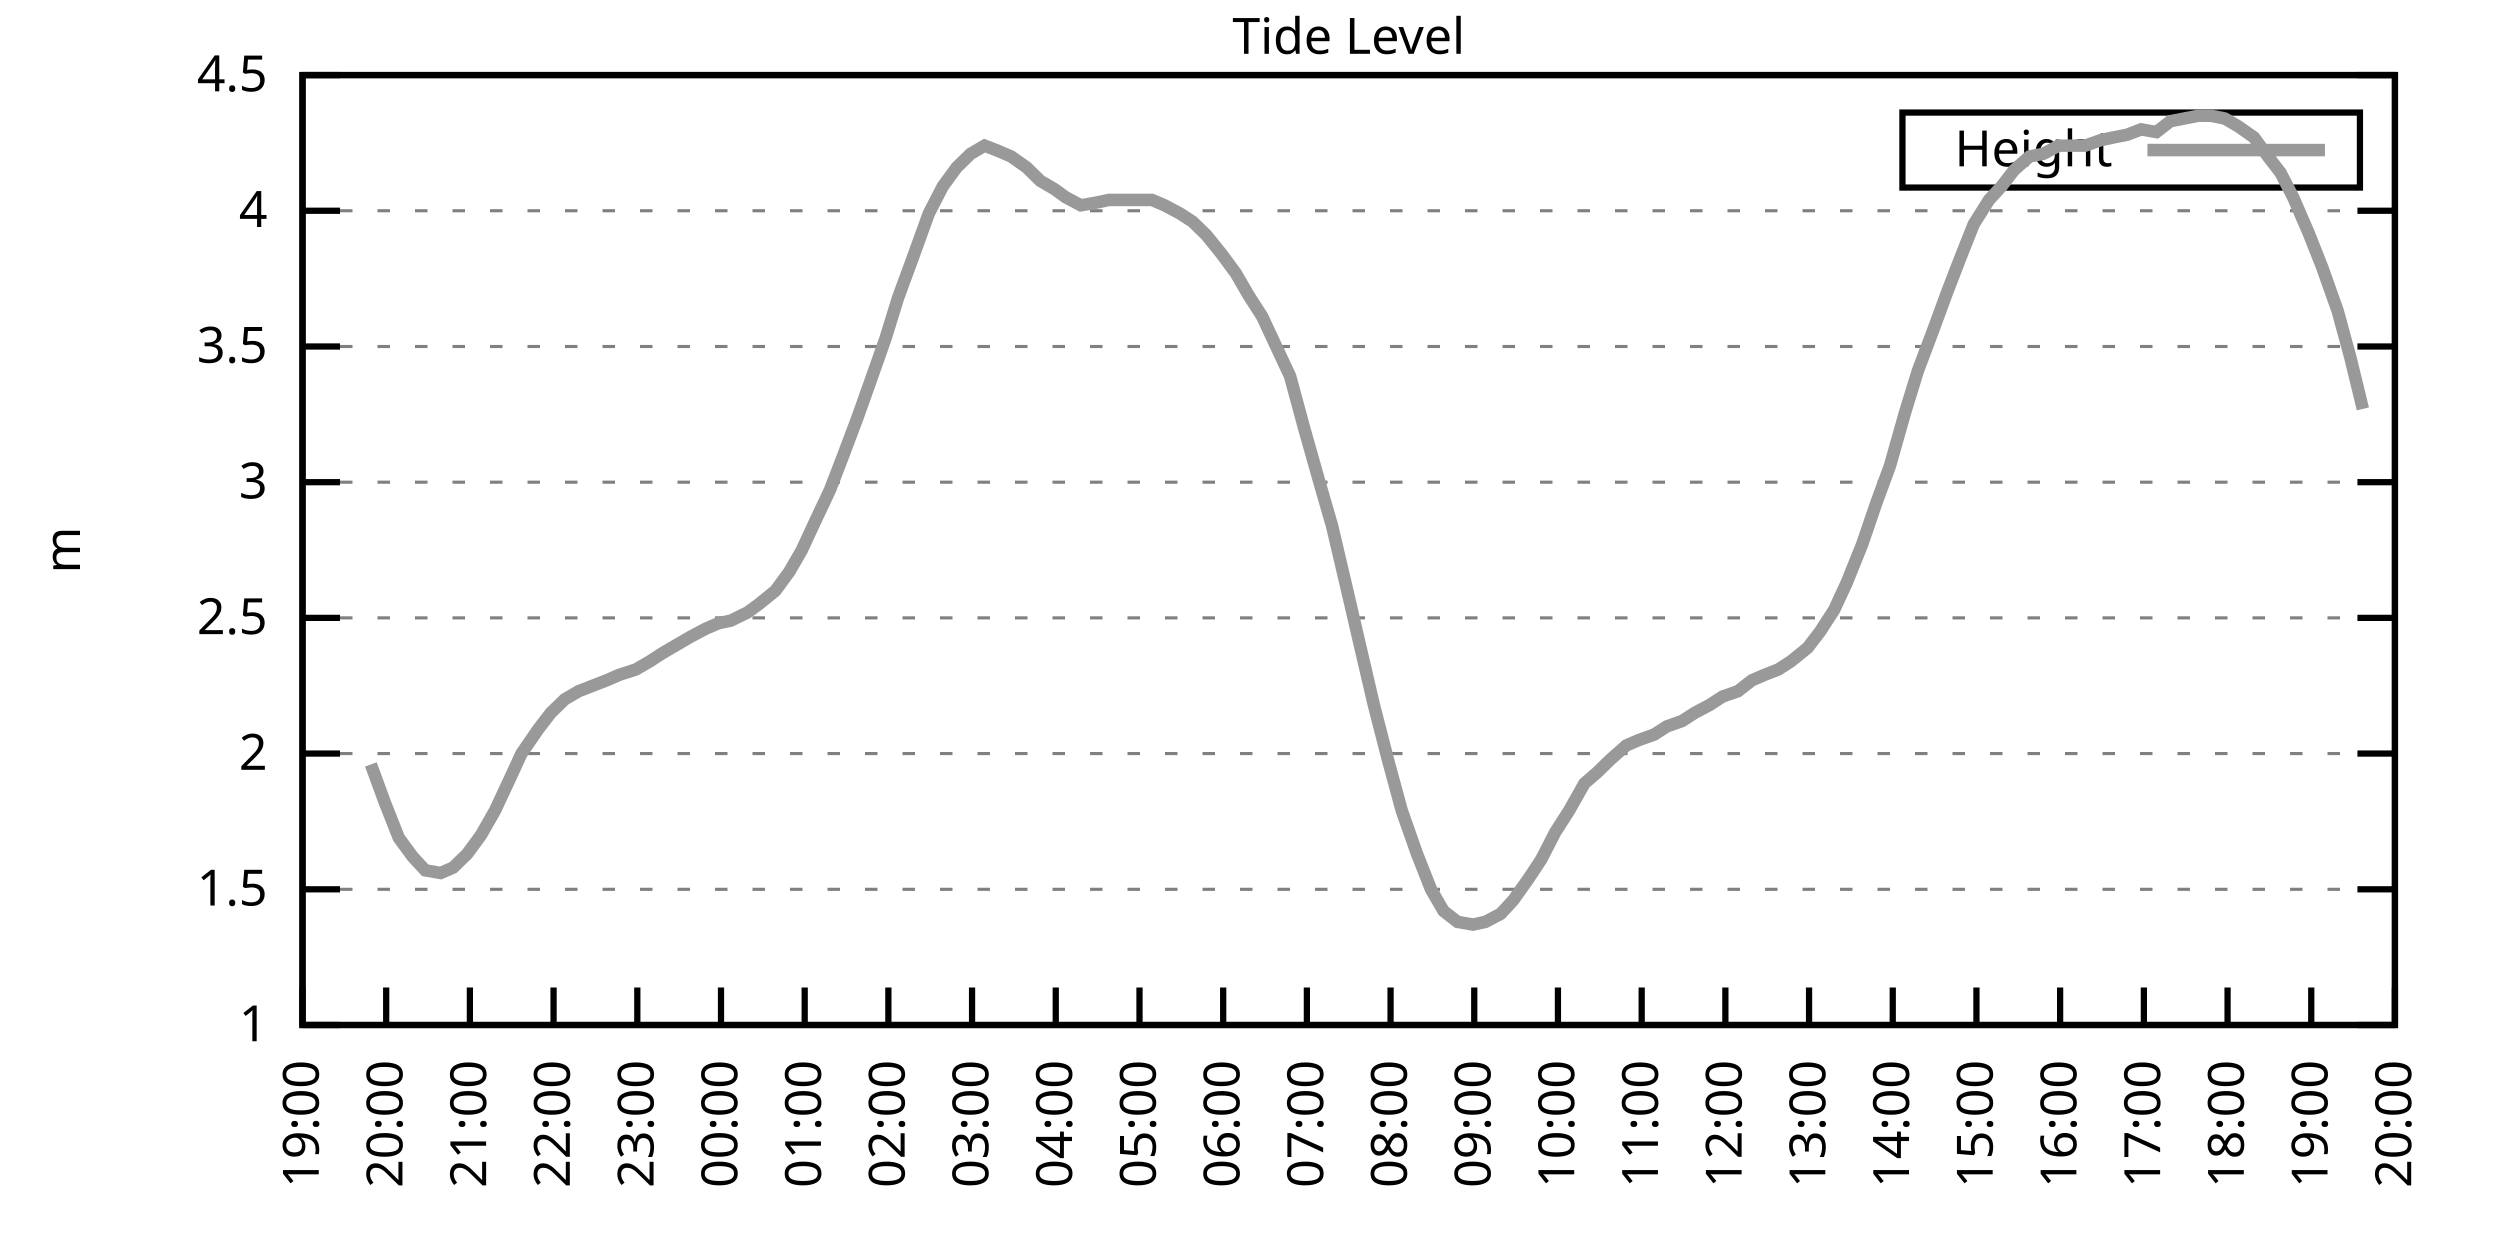
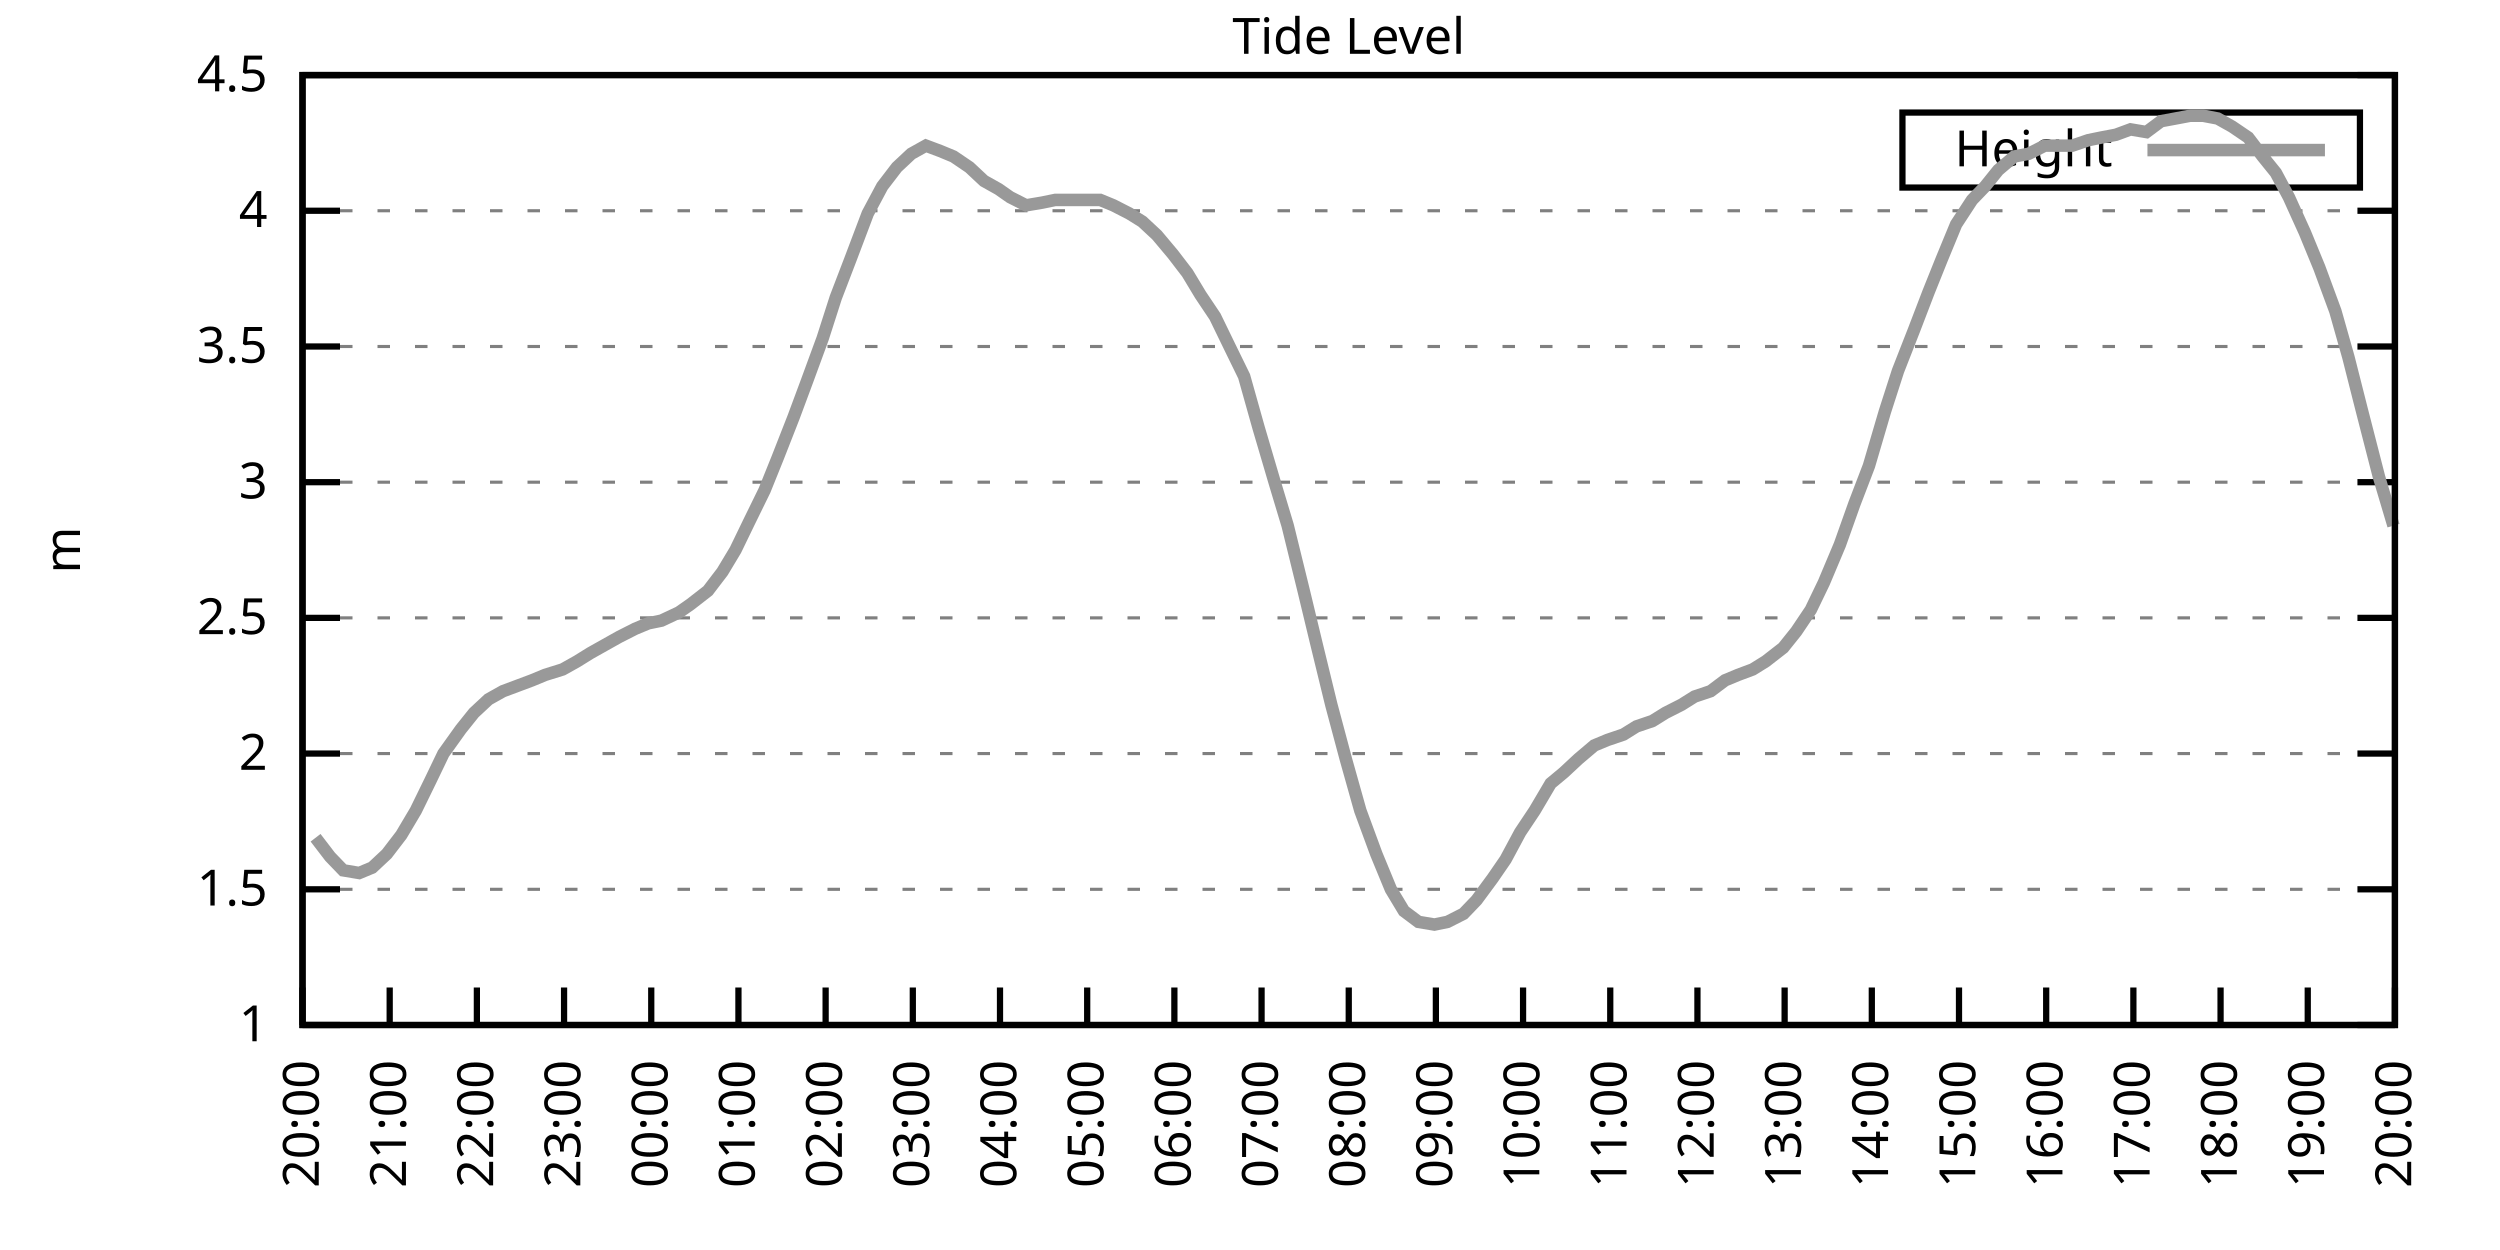
<svg xmlns="http://www.w3.org/2000/svg" xmlns:xlink="http://www.w3.org/1999/xlink" width="400" height="200" viewBox="0 0 400 200">
  <g id="gnuplot_canvas">
    <rect x="0" y="0" width="400" height="200" fill="none" />
    <defs>
      <circle id="gpDot" r="0.5" stroke-width="0.5" stroke="currentColor" />
      <path id="gpPt0" stroke-width="0.333" stroke="currentColor" d="M-1,0 h2 M0,-1 v2" />
      <path id="gpPt1" stroke-width="0.333" stroke="currentColor" d="M-1,-1 L1,1 M1,-1 L-1,1" />
      <path id="gpPt2" stroke-width="0.333" stroke="currentColor" d="M-1,0 L1,0 M0,-1 L0,1 M-1,-1 L1,1 M-1,1 L1,-1" />
      <rect id="gpPt3" stroke-width="0.333" stroke="currentColor" x="-1" y="-1" width="2" height="2" />
      <rect id="gpPt4" stroke-width="0.333" stroke="currentColor" fill="currentColor" x="-1" y="-1" width="2" height="2" />
      <circle id="gpPt5" stroke-width="0.333" stroke="currentColor" cx="0" cy="0" r="1" />
      <use xlink:href="#gpPt5" id="gpPt6" fill="currentColor" stroke="none" />
      <path id="gpPt7" stroke-width="0.333" stroke="currentColor" d="M0,-1.33 L-1.33,0.67 L1.33,0.67 z" />
      <use xlink:href="#gpPt7" id="gpPt8" fill="currentColor" stroke="none" />
      <use xlink:href="#gpPt7" id="gpPt9" stroke="currentColor" transform="rotate(180)" />
      <use xlink:href="#gpPt9" id="gpPt10" fill="currentColor" stroke="none" />
      <use xlink:href="#gpPt3" id="gpPt11" stroke="currentColor" transform="rotate(45)" />
      <use xlink:href="#gpPt11" id="gpPt12" fill="currentColor" stroke="none" />
      <path id="gpPt13" stroke-width="0.333" stroke="currentColor" d="M0,1.330 L1.265,0.411 L0.782,-1.067 L-0.782,-1.076 L-1.265,0.411 z" />
      <use xlink:href="#gpPt13" id="gpPt14" fill="currentColor" stroke="none" />
      <filter id="textbox" filterUnits="objectBoundingBox" x="0" y="0" height="1" width="1">
        <feFlood flood-color="white" flood-opacity="1" result="bgnd" />
        <feComposite in="SourceGraphic" in2="bgnd" operator="atop" />
      </filter>
      <filter id="greybox" filterUnits="objectBoundingBox" x="0" y="0" height="1" width="1">
        <feFlood flood-color="lightgrey" flood-opacity="1" result="grey" />
        <feComposite in="SourceGraphic" in2="grey" operator="atop" />
      </filter>
    </defs>
    <g fill="none" color="white" stroke="currentColor" stroke-width="1.00" stroke-linecap="butt" stroke-linejoin="miter">
</g>
    <g fill="none" color="black" stroke="currentColor" stroke-width="1.00" stroke-linecap="butt" stroke-linejoin="miter">
      <g stroke="none" shape-rendering="crispEdges">
        <polygon fill="rgb(255, 255, 255)" points="48.40,164.00 383.18,164.00 383.18,12.02 48.40,12.02 " />
      </g>
    </g>
    <g fill="none" color="black" stroke="currentColor" stroke-width="1.00" stroke-linecap="butt" stroke-linejoin="miter">
</g>
    <g fill="none" color="black" stroke="black" stroke-width="0.50" stroke-linecap="butt" stroke-linejoin="miter">
</g>
    <g fill="none" color="gray" stroke="currentColor" stroke-width="0.50" stroke-linecap="butt" stroke-linejoin="miter">
      <path stroke="gray" stroke-dasharray="2,4" class="gridline" d="M48.40,164.00 L383.19,164.00  " />
    </g>
    <g fill="none" color="gray" stroke="gray" stroke-width="1.00" stroke-linecap="butt" stroke-linejoin="miter">
</g>
    <g fill="none" color="black" stroke="currentColor" stroke-width="1.00" stroke-linecap="butt" stroke-linejoin="miter">
      <path stroke="black" d="M48.40,164.00 L54.40,164.00 M383.19,164.00 L377.19,164.00  " />
      <g transform="translate(42.80,166.60)" stroke="none" fill="black" font-family="Sans" font-size="8.00" text-anchor="end">
        <text>
          <tspan font-family="Sans"> 1</tspan>
        </text>
      </g>
    </g>
    <g fill="none" color="black" stroke="currentColor" stroke-width="1.00" stroke-linecap="butt" stroke-linejoin="miter">
</g>
    <g fill="none" color="black" stroke="black" stroke-width="0.50" stroke-linecap="butt" stroke-linejoin="miter">
</g>
    <g fill="none" color="gray" stroke="currentColor" stroke-width="0.50" stroke-linecap="butt" stroke-linejoin="miter">
      <path stroke="gray" stroke-dasharray="2,4" class="gridline" d="M48.40,142.29 L383.19,142.29  " />
    </g>
    <g fill="none" color="gray" stroke="gray" stroke-width="1.00" stroke-linecap="butt" stroke-linejoin="miter">
</g>
    <g fill="none" color="black" stroke="currentColor" stroke-width="1.00" stroke-linecap="butt" stroke-linejoin="miter">
      <path stroke="black" d="M48.40,142.29 L54.40,142.29 M383.19,142.29 L377.19,142.29  " />
      <g transform="translate(42.80,144.89)" stroke="none" fill="black" font-family="Sans" font-size="8.00" text-anchor="end">
        <text>
          <tspan font-family="Sans"> 1.5</tspan>
        </text>
      </g>
    </g>
    <g fill="none" color="black" stroke="currentColor" stroke-width="1.00" stroke-linecap="butt" stroke-linejoin="miter">
</g>
    <g fill="none" color="black" stroke="black" stroke-width="0.50" stroke-linecap="butt" stroke-linejoin="miter">
</g>
    <g fill="none" color="gray" stroke="currentColor" stroke-width="0.50" stroke-linecap="butt" stroke-linejoin="miter">
      <path stroke="gray" stroke-dasharray="2,4" class="gridline" d="M48.40,120.57 L383.19,120.57  " />
    </g>
    <g fill="none" color="gray" stroke="gray" stroke-width="1.00" stroke-linecap="butt" stroke-linejoin="miter">
</g>
    <g fill="none" color="black" stroke="currentColor" stroke-width="1.00" stroke-linecap="butt" stroke-linejoin="miter">
      <path stroke="black" d="M48.40,120.57 L54.40,120.57 M383.19,120.57 L377.19,120.57  " />
      <g transform="translate(42.80,123.17)" stroke="none" fill="black" font-family="Sans" font-size="8.00" text-anchor="end">
        <text>
          <tspan font-family="Sans"> 2</tspan>
        </text>
      </g>
    </g>
    <g fill="none" color="black" stroke="currentColor" stroke-width="1.00" stroke-linecap="butt" stroke-linejoin="miter">
</g>
    <g fill="none" color="black" stroke="black" stroke-width="0.50" stroke-linecap="butt" stroke-linejoin="miter">
</g>
    <g fill="none" color="gray" stroke="currentColor" stroke-width="0.50" stroke-linecap="butt" stroke-linejoin="miter">
      <path stroke="gray" stroke-dasharray="2,4" class="gridline" d="M48.40,98.86 L383.19,98.86  " />
    </g>
    <g fill="none" color="gray" stroke="gray" stroke-width="1.00" stroke-linecap="butt" stroke-linejoin="miter">
</g>
    <g fill="none" color="black" stroke="currentColor" stroke-width="1.00" stroke-linecap="butt" stroke-linejoin="miter">
      <path stroke="black" d="M48.40,98.86 L54.40,98.86 M383.19,98.86 L377.19,98.86  " />
      <g transform="translate(42.80,101.46)" stroke="none" fill="black" font-family="Sans" font-size="8.00" text-anchor="end">
        <text>
          <tspan font-family="Sans"> 2.5</tspan>
        </text>
      </g>
    </g>
    <g fill="none" color="black" stroke="currentColor" stroke-width="1.00" stroke-linecap="butt" stroke-linejoin="miter">
</g>
    <g fill="none" color="black" stroke="black" stroke-width="0.50" stroke-linecap="butt" stroke-linejoin="miter">
</g>
    <g fill="none" color="gray" stroke="currentColor" stroke-width="0.50" stroke-linecap="butt" stroke-linejoin="miter">
      <path stroke="gray" stroke-dasharray="2,4" class="gridline" d="M48.40,77.15 L383.19,77.15  " />
    </g>
    <g fill="none" color="gray" stroke="gray" stroke-width="1.00" stroke-linecap="butt" stroke-linejoin="miter">
</g>
    <g fill="none" color="black" stroke="currentColor" stroke-width="1.00" stroke-linecap="butt" stroke-linejoin="miter">
      <path stroke="black" d="M48.40,77.15 L54.40,77.15 M383.19,77.15 L377.19,77.15  " />
      <g transform="translate(42.80,79.75)" stroke="none" fill="black" font-family="Sans" font-size="8.00" text-anchor="end">
        <text>
          <tspan font-family="Sans"> 3</tspan>
        </text>
      </g>
    </g>
    <g fill="none" color="black" stroke="currentColor" stroke-width="1.00" stroke-linecap="butt" stroke-linejoin="miter">
</g>
    <g fill="none" color="black" stroke="black" stroke-width="0.50" stroke-linecap="butt" stroke-linejoin="miter">
</g>
    <g fill="none" color="gray" stroke="currentColor" stroke-width="0.50" stroke-linecap="butt" stroke-linejoin="miter">
      <path stroke="gray" stroke-dasharray="2,4" class="gridline" d="M48.40,55.44 L383.19,55.44  " />
    </g>
    <g fill="none" color="gray" stroke="gray" stroke-width="1.00" stroke-linecap="butt" stroke-linejoin="miter">
</g>
    <g fill="none" color="black" stroke="currentColor" stroke-width="1.00" stroke-linecap="butt" stroke-linejoin="miter">
      <path stroke="black" d="M48.40,55.44 L54.40,55.44 M383.19,55.44 L377.19,55.44  " />
      <g transform="translate(42.80,58.04)" stroke="none" fill="black" font-family="Sans" font-size="8.00" text-anchor="end">
        <text>
          <tspan font-family="Sans"> 3.5</tspan>
        </text>
      </g>
    </g>
    <g fill="none" color="black" stroke="currentColor" stroke-width="1.00" stroke-linecap="butt" stroke-linejoin="miter">
</g>
    <g fill="none" color="black" stroke="black" stroke-width="0.50" stroke-linecap="butt" stroke-linejoin="miter">
</g>
    <g fill="none" color="gray" stroke="currentColor" stroke-width="0.50" stroke-linecap="butt" stroke-linejoin="miter">
      <path stroke="gray" stroke-dasharray="2,4" class="gridline" d="M48.40,33.72 L383.19,33.72  " />
    </g>
    <g fill="none" color="gray" stroke="gray" stroke-width="1.00" stroke-linecap="butt" stroke-linejoin="miter">
</g>
    <g fill="none" color="black" stroke="currentColor" stroke-width="1.00" stroke-linecap="butt" stroke-linejoin="miter">
      <path stroke="black" d="M48.40,33.72 L54.40,33.72 M383.19,33.72 L377.19,33.72  " />
      <g transform="translate(42.80,36.32)" stroke="none" fill="black" font-family="Sans" font-size="8.00" text-anchor="end">
        <text>
          <tspan font-family="Sans"> 4</tspan>
        </text>
      </g>
    </g>
    <g fill="none" color="black" stroke="currentColor" stroke-width="1.00" stroke-linecap="butt" stroke-linejoin="miter">
</g>
    <g fill="none" color="black" stroke="black" stroke-width="0.50" stroke-linecap="butt" stroke-linejoin="miter">
</g>
    <g fill="none" color="gray" stroke="currentColor" stroke-width="0.50" stroke-linecap="butt" stroke-linejoin="miter">
      <path stroke="gray" stroke-dasharray="2,4" class="gridline" d="M48.40,12.01 L383.19,12.01  " />
    </g>
    <g fill="none" color="gray" stroke="gray" stroke-width="1.00" stroke-linecap="butt" stroke-linejoin="miter">
</g>
    <g fill="none" color="black" stroke="currentColor" stroke-width="1.00" stroke-linecap="butt" stroke-linejoin="miter">
      <path stroke="black" d="M48.40,12.01 L54.40,12.01 M383.19,12.01 L377.19,12.01  " />
      <g transform="translate(42.80,14.61)" stroke="none" fill="black" font-family="Sans" font-size="8.00" text-anchor="end">
        <text>
          <tspan font-family="Sans"> 4.5</tspan>
        </text>
      </g>
    </g>
    <g fill="none" color="black" stroke="currentColor" stroke-width="1.00" stroke-linecap="butt" stroke-linejoin="miter">
      <path stroke="black" d="M48.40,164.00 L48.40,158.00  " />
      <g transform="translate(51.00,169.60) rotate(270.00)" stroke="none" fill="black" font-family="Sans" font-size="8.00" text-anchor="end">
        <text>
-           <tspan font-family="Sans">19:00</tspan>
-         </text>
-       </g>
-     </g>
-     <g fill="none" color="black" stroke="currentColor" stroke-width="1.00" stroke-linecap="butt" stroke-linejoin="miter">
-       <path stroke="black" d="M61.79,164.00 L61.79,158.00  " />
-       <g transform="translate(64.39,169.60) rotate(270.00)" stroke="none" fill="black" font-family="Sans" font-size="8.00" text-anchor="end">
-         <text>
          <tspan font-family="Sans">20:00</tspan>
        </text>
      </g>
    </g>
    <g fill="none" color="black" stroke="currentColor" stroke-width="1.00" stroke-linecap="butt" stroke-linejoin="miter">
-       <path stroke="black" d="M75.18,164.00 L75.18,158.00  " />
-       <g transform="translate(77.78,169.60) rotate(270.00)" stroke="none" fill="black" font-family="Sans" font-size="8.00" text-anchor="end">
+       <path stroke="black" d="M62.35,164.00 L62.35,158.00  " />
+       <g transform="translate(64.95,169.60) rotate(270.00)" stroke="none" fill="black" font-family="Sans" font-size="8.00" text-anchor="end">
        <text>
          <tspan font-family="Sans">21:00</tspan>
        </text>
      </g>
    </g>
    <g fill="none" color="black" stroke="currentColor" stroke-width="1.00" stroke-linecap="butt" stroke-linejoin="miter">
-       <path stroke="black" d="M88.57,164.00 L88.57,158.00  " />
-       <g transform="translate(91.17,169.60) rotate(270.00)" stroke="none" fill="black" font-family="Sans" font-size="8.00" text-anchor="end">
+       <path stroke="black" d="M76.30,164.00 L76.30,158.00  " />
+       <g transform="translate(78.90,169.60) rotate(270.00)" stroke="none" fill="black" font-family="Sans" font-size="8.00" text-anchor="end">
        <text>
          <tspan font-family="Sans">22:00</tspan>
        </text>
      </g>
    </g>
    <g fill="none" color="black" stroke="currentColor" stroke-width="1.00" stroke-linecap="butt" stroke-linejoin="miter">
-       <path stroke="black" d="M101.97,164.00 L101.97,158.00  " />
-       <g transform="translate(104.57,169.60) rotate(270.00)" stroke="none" fill="black" font-family="Sans" font-size="8.00" text-anchor="end">
+       <path stroke="black" d="M90.25,164.00 L90.25,158.00  " />
+       <g transform="translate(92.85,169.60) rotate(270.00)" stroke="none" fill="black" font-family="Sans" font-size="8.00" text-anchor="end">
        <text>
          <tspan font-family="Sans">23:00</tspan>
        </text>
      </g>
    </g>
    <g fill="none" color="black" stroke="currentColor" stroke-width="1.00" stroke-linecap="butt" stroke-linejoin="miter">
-       <path stroke="black" d="M115.36,164.00 L115.36,158.00  " />
-       <g transform="translate(117.96,169.60) rotate(270.00)" stroke="none" fill="black" font-family="Sans" font-size="8.00" text-anchor="end">
+       <path stroke="black" d="M104.20,164.00 L104.20,158.00  " />
+       <g transform="translate(106.80,169.60) rotate(270.00)" stroke="none" fill="black" font-family="Sans" font-size="8.00" text-anchor="end">
        <text>
          <tspan font-family="Sans">00:00</tspan>
        </text>
      </g>
    </g>
    <g fill="none" color="black" stroke="currentColor" stroke-width="1.00" stroke-linecap="butt" stroke-linejoin="miter">
-       <path stroke="black" d="M128.75,164.00 L128.75,158.00  " />
-       <g transform="translate(131.35,169.60) rotate(270.00)" stroke="none" fill="black" font-family="Sans" font-size="8.00" text-anchor="end">
+       <path stroke="black" d="M118.15,164.00 L118.15,158.00  " />
+       <g transform="translate(120.75,169.60) rotate(270.00)" stroke="none" fill="black" font-family="Sans" font-size="8.00" text-anchor="end">
        <text>
          <tspan font-family="Sans">01:00</tspan>
        </text>
      </g>
    </g>
    <g fill="none" color="black" stroke="currentColor" stroke-width="1.00" stroke-linecap="butt" stroke-linejoin="miter">
-       <path stroke="black" d="M142.14,164.00 L142.14,158.00  " />
-       <g transform="translate(144.74,169.60) rotate(270.00)" stroke="none" fill="black" font-family="Sans" font-size="8.00" text-anchor="end">
+       <path stroke="black" d="M132.10,164.00 L132.10,158.00  " />
+       <g transform="translate(134.70,169.60) rotate(270.00)" stroke="none" fill="black" font-family="Sans" font-size="8.00" text-anchor="end">
        <text>
          <tspan font-family="Sans">02:00</tspan>
        </text>
      </g>
    </g>
    <g fill="none" color="black" stroke="currentColor" stroke-width="1.00" stroke-linecap="butt" stroke-linejoin="miter">
-       <path stroke="black" d="M155.53,164.00 L155.53,158.00  " />
-       <g transform="translate(158.13,169.60) rotate(270.00)" stroke="none" fill="black" font-family="Sans" font-size="8.00" text-anchor="end">
+       <path stroke="black" d="M146.05,164.00 L146.05,158.00  " />
+       <g transform="translate(148.65,169.60) rotate(270.00)" stroke="none" fill="black" font-family="Sans" font-size="8.00" text-anchor="end">
        <text>
          <tspan font-family="Sans">03:00</tspan>
        </text>
      </g>
    </g>
    <g fill="none" color="black" stroke="currentColor" stroke-width="1.00" stroke-linecap="butt" stroke-linejoin="miter">
-       <path stroke="black" d="M168.92,164.00 L168.92,158.00  " />
-       <g transform="translate(171.52,169.60) rotate(270.00)" stroke="none" fill="black" font-family="Sans" font-size="8.00" text-anchor="end">
+       <path stroke="black" d="M160.00,164.00 L160.00,158.00  " />
+       <g transform="translate(162.60,169.60) rotate(270.00)" stroke="none" fill="black" font-family="Sans" font-size="8.00" text-anchor="end">
        <text>
          <tspan font-family="Sans">04:00</tspan>
        </text>
      </g>
    </g>
    <g fill="none" color="black" stroke="currentColor" stroke-width="1.00" stroke-linecap="butt" stroke-linejoin="miter">
-       <path stroke="black" d="M182.32,164.00 L182.32,158.00  " />
-       <g transform="translate(184.92,169.60) rotate(270.00)" stroke="none" fill="black" font-family="Sans" font-size="8.00" text-anchor="end">
+       <path stroke="black" d="M173.95,164.00 L173.95,158.00  " />
+       <g transform="translate(176.55,169.60) rotate(270.00)" stroke="none" fill="black" font-family="Sans" font-size="8.00" text-anchor="end">
        <text>
          <tspan font-family="Sans">05:00</tspan>
        </text>
      </g>
    </g>
    <g fill="none" color="black" stroke="currentColor" stroke-width="1.00" stroke-linecap="butt" stroke-linejoin="miter">
-       <path stroke="black" d="M195.71,164.00 L195.71,158.00  " />
-       <g transform="translate(198.31,169.60) rotate(270.00)" stroke="none" fill="black" font-family="Sans" font-size="8.00" text-anchor="end">
+       <path stroke="black" d="M187.90,164.00 L187.90,158.00  " />
+       <g transform="translate(190.50,169.60) rotate(270.00)" stroke="none" fill="black" font-family="Sans" font-size="8.00" text-anchor="end">
        <text>
          <tspan font-family="Sans">06:00</tspan>
        </text>
      </g>
    </g>
    <g fill="none" color="black" stroke="currentColor" stroke-width="1.00" stroke-linecap="butt" stroke-linejoin="miter">
-       <path stroke="black" d="M209.10,164.00 L209.10,158.00  " />
-       <g transform="translate(211.70,169.60) rotate(270.00)" stroke="none" fill="black" font-family="Sans" font-size="8.00" text-anchor="end">
+       <path stroke="black" d="M201.85,164.00 L201.85,158.00  " />
+       <g transform="translate(204.45,169.60) rotate(270.00)" stroke="none" fill="black" font-family="Sans" font-size="8.00" text-anchor="end">
        <text>
          <tspan font-family="Sans">07:00</tspan>
        </text>
      </g>
    </g>
    <g fill="none" color="black" stroke="currentColor" stroke-width="1.00" stroke-linecap="butt" stroke-linejoin="miter">
-       <path stroke="black" d="M222.49,164.00 L222.49,158.00  " />
-       <g transform="translate(225.09,169.60) rotate(270.00)" stroke="none" fill="black" font-family="Sans" font-size="8.00" text-anchor="end">
+       <path stroke="black" d="M215.80,164.00 L215.80,158.00  " />
+       <g transform="translate(218.40,169.60) rotate(270.00)" stroke="none" fill="black" font-family="Sans" font-size="8.00" text-anchor="end">
        <text>
          <tspan font-family="Sans">08:00</tspan>
        </text>
      </g>
    </g>
    <g fill="none" color="black" stroke="currentColor" stroke-width="1.00" stroke-linecap="butt" stroke-linejoin="miter">
-       <path stroke="black" d="M235.88,164.00 L235.88,158.00  " />
-       <g transform="translate(238.48,169.60) rotate(270.00)" stroke="none" fill="black" font-family="Sans" font-size="8.00" text-anchor="end">
+       <path stroke="black" d="M229.74,164.00 L229.74,158.00  " />
+       <g transform="translate(232.34,169.60) rotate(270.00)" stroke="none" fill="black" font-family="Sans" font-size="8.00" text-anchor="end">
        <text>
          <tspan font-family="Sans">09:00</tspan>
        </text>
      </g>
    </g>
    <g fill="none" color="black" stroke="currentColor" stroke-width="1.00" stroke-linecap="butt" stroke-linejoin="miter">
-       <path stroke="black" d="M249.27,164.00 L249.27,158.00  " />
-       <g transform="translate(251.87,169.60) rotate(270.00)" stroke="none" fill="black" font-family="Sans" font-size="8.00" text-anchor="end">
+       <path stroke="black" d="M243.69,164.00 L243.69,158.00  " />
+       <g transform="translate(246.29,169.60) rotate(270.00)" stroke="none" fill="black" font-family="Sans" font-size="8.00" text-anchor="end">
        <text>
          <tspan font-family="Sans">10:00</tspan>
        </text>
      </g>
    </g>
    <g fill="none" color="black" stroke="currentColor" stroke-width="1.00" stroke-linecap="butt" stroke-linejoin="miter">
-       <path stroke="black" d="M262.67,164.00 L262.67,158.00  " />
-       <g transform="translate(265.27,169.60) rotate(270.00)" stroke="none" fill="black" font-family="Sans" font-size="8.00" text-anchor="end">
+       <path stroke="black" d="M257.64,164.00 L257.64,158.00  " />
+       <g transform="translate(260.24,169.60) rotate(270.00)" stroke="none" fill="black" font-family="Sans" font-size="8.00" text-anchor="end">
        <text>
          <tspan font-family="Sans">11:00</tspan>
        </text>
      </g>
    </g>
    <g fill="none" color="black" stroke="currentColor" stroke-width="1.00" stroke-linecap="butt" stroke-linejoin="miter">
-       <path stroke="black" d="M276.06,164.00 L276.06,158.00  " />
-       <g transform="translate(278.66,169.60) rotate(270.00)" stroke="none" fill="black" font-family="Sans" font-size="8.00" text-anchor="end">
+       <path stroke="black" d="M271.59,164.00 L271.59,158.00  " />
+       <g transform="translate(274.19,169.60) rotate(270.00)" stroke="none" fill="black" font-family="Sans" font-size="8.00" text-anchor="end">
        <text>
          <tspan font-family="Sans">12:00</tspan>
        </text>
      </g>
    </g>
    <g fill="none" color="black" stroke="currentColor" stroke-width="1.00" stroke-linecap="butt" stroke-linejoin="miter">
-       <path stroke="black" d="M289.45,164.00 L289.45,158.00  " />
-       <g transform="translate(292.05,169.60) rotate(270.00)" stroke="none" fill="black" font-family="Sans" font-size="8.00" text-anchor="end">
+       <path stroke="black" d="M285.54,164.00 L285.54,158.00  " />
+       <g transform="translate(288.14,169.60) rotate(270.00)" stroke="none" fill="black" font-family="Sans" font-size="8.00" text-anchor="end">
        <text>
          <tspan font-family="Sans">13:00</tspan>
        </text>
      </g>
    </g>
    <g fill="none" color="black" stroke="currentColor" stroke-width="1.00" stroke-linecap="butt" stroke-linejoin="miter">
-       <path stroke="black" d="M302.84,164.00 L302.84,158.00  " />
-       <g transform="translate(305.44,169.60) rotate(270.00)" stroke="none" fill="black" font-family="Sans" font-size="8.00" text-anchor="end">
+       <path stroke="black" d="M299.49,164.00 L299.49,158.00  " />
+       <g transform="translate(302.09,169.60) rotate(270.00)" stroke="none" fill="black" font-family="Sans" font-size="8.00" text-anchor="end">
        <text>
          <tspan font-family="Sans">14:00</tspan>
        </text>
      </g>
    </g>
    <g fill="none" color="black" stroke="currentColor" stroke-width="1.00" stroke-linecap="butt" stroke-linejoin="miter">
-       <path stroke="black" d="M316.23,164.00 L316.23,158.00  " />
-       <g transform="translate(318.83,169.60) rotate(270.00)" stroke="none" fill="black" font-family="Sans" font-size="8.00" text-anchor="end">
+       <path stroke="black" d="M313.44,164.00 L313.44,158.00  " />
+       <g transform="translate(316.04,169.60) rotate(270.00)" stroke="none" fill="black" font-family="Sans" font-size="8.00" text-anchor="end">
        <text>
          <tspan font-family="Sans">15:00</tspan>
        </text>
      </g>
    </g>
    <g fill="none" color="black" stroke="currentColor" stroke-width="1.00" stroke-linecap="butt" stroke-linejoin="miter">
-       <path stroke="black" d="M329.62,164.00 L329.62,158.00  " />
-       <g transform="translate(332.22,169.60) rotate(270.00)" stroke="none" fill="black" font-family="Sans" font-size="8.00" text-anchor="end">
+       <path stroke="black" d="M327.39,164.00 L327.39,158.00  " />
+       <g transform="translate(329.99,169.60) rotate(270.00)" stroke="none" fill="black" font-family="Sans" font-size="8.00" text-anchor="end">
        <text>
          <tspan font-family="Sans">16:00</tspan>
        </text>
      </g>
    </g>
    <g fill="none" color="black" stroke="currentColor" stroke-width="1.00" stroke-linecap="butt" stroke-linejoin="miter">
-       <path stroke="black" d="M343.02,164.00 L343.02,158.00  " />
-       <g transform="translate(345.62,169.60) rotate(270.00)" stroke="none" fill="black" font-family="Sans" font-size="8.00" text-anchor="end">
+       <path stroke="black" d="M341.34,164.00 L341.34,158.00  " />
+       <g transform="translate(343.94,169.60) rotate(270.00)" stroke="none" fill="black" font-family="Sans" font-size="8.00" text-anchor="end">
        <text>
          <tspan font-family="Sans">17:00</tspan>
        </text>
      </g>
    </g>
    <g fill="none" color="black" stroke="currentColor" stroke-width="1.00" stroke-linecap="butt" stroke-linejoin="miter">
-       <path stroke="black" d="M356.41,164.00 L356.41,158.00  " />
-       <g transform="translate(359.01,169.60) rotate(270.00)" stroke="none" fill="black" font-family="Sans" font-size="8.00" text-anchor="end">
+       <path stroke="black" d="M355.29,164.00 L355.29,158.00  " />
+       <g transform="translate(357.89,169.60) rotate(270.00)" stroke="none" fill="black" font-family="Sans" font-size="8.00" text-anchor="end">
        <text>
          <tspan font-family="Sans">18:00</tspan>
        </text>
      </g>
    </g>
    <g fill="none" color="black" stroke="currentColor" stroke-width="1.00" stroke-linecap="butt" stroke-linejoin="miter">
-       <path stroke="black" d="M369.80,164.00 L369.80,158.00  " />
-       <g transform="translate(372.40,169.60) rotate(270.00)" stroke="none" fill="black" font-family="Sans" font-size="8.00" text-anchor="end">
+       <path stroke="black" d="M369.24,164.00 L369.24,158.00  " />
+       <g transform="translate(371.84,169.60) rotate(270.00)" stroke="none" fill="black" font-family="Sans" font-size="8.00" text-anchor="end">
        <text>
          <tspan font-family="Sans">19:00</tspan>
        </text>
      </g>
    </g>
    <g fill="none" color="black" stroke="currentColor" stroke-width="1.00" stroke-linecap="butt" stroke-linejoin="miter">
      <path stroke="black" d="M383.19,164.00 L383.19,158.00  " />
      <g transform="translate(385.79,169.60) rotate(270.00)" stroke="none" fill="black" font-family="Sans" font-size="8.00" text-anchor="end">
        <text>
          <tspan font-family="Sans">20:00</tspan>
        </text>
      </g>
    </g>
    <g fill="none" color="black" stroke="currentColor" stroke-width="1.00" stroke-linecap="butt" stroke-linejoin="miter">
</g>
    <g fill="none" color="black" stroke="currentColor" stroke-width="1.00" stroke-linecap="butt" stroke-linejoin="miter">
      <path stroke="black" d="M48.40,12.01 L48.40,164.00 L383.19,164.00 L383.19,12.01 L48.40,12.01 Z  " />
    </g>
    <g fill="none" color="black" stroke="currentColor" stroke-width="1.00" stroke-linecap="butt" stroke-linejoin="miter">
</g>
    <g fill="none" color="black" stroke="currentColor" stroke-width="1.00" stroke-linecap="butt" stroke-linejoin="miter">
      <path stroke="black" d="M304.39,30.01 L304.39,18.01 L377.59,18.01 L377.59,30.01 L304.39,30.01 Z  " />
    </g>
    <g id="Tide_level_plot_1">
      <g fill="none" color="white" stroke="black" stroke-width="2.00" stroke-linecap="butt" stroke-linejoin="miter">
</g>
      <g fill="none" color="black" stroke="currentColor" stroke-width="2.00" stroke-linecap="butt" stroke-linejoin="miter">
        <g transform="translate(337.99,26.61)" stroke="none" fill="black" font-family="Sans" font-size="8.00" text-anchor="end">
          <text>
            <tspan font-family="Sans">Height</tspan>
          </text>
        </g>
      </g>
      <g fill="none" color="black" stroke="currentColor" stroke-width="2.00" stroke-linecap="butt" stroke-linejoin="miter">
-         <path stroke="rgb(153, 153, 153)" d="M343.59,24.01 L371.99,24.01 M59.34,122.31 L61.57,128.39 L63.80,134.04 L66.03,137.08 L68.04,139.25 L70.50,139.68   L72.50,138.81 L74.74,136.64 L76.97,133.60 L79.20,129.69 L81.43,124.92 L83.44,120.57 L86.12,116.67 L88.13,114.06   L90.36,111.89 L92.59,110.59 L94.82,109.72 L97.06,108.85 L99.06,107.98 L101.74,107.11 L103.98,105.81 L105.98,104.51   L108.22,103.20 L110.45,101.90 L112.90,100.60 L114.91,99.73 L116.92,99.30 L119.60,97.99 L121.38,96.69 L124.06,94.52   L126.29,91.48 L128.30,88.00 L130.31,83.66 L132.77,78.45 L134.78,73.24 L137.23,66.73 L139.24,61.08 L141.69,54.13   L143.70,47.62 L145.94,41.54 L148.61,34.16 L150.85,29.81 L153.08,26.77 L155.31,24.60 L157.54,23.30 L159.77,24.17   L161.78,25.04 L164.24,26.77 L166.47,28.95 L168.70,30.25 L170.49,31.55 L172.94,32.85 L175.40,32.42 L177.41,31.99   L179.64,31.99 L182.09,31.99 L184.32,31.99 L186.33,32.85 L188.79,34.16 L190.80,35.46 L193.03,37.63 L195.48,40.67   L197.72,43.71 L199.73,47.18 L201.96,50.66 L204.19,55.44 L206.42,60.21 L208.65,68.46 L211.11,77.15 L213.12,84.10   L215.57,94.52 L217.58,103.20 L219.81,112.76 L222.04,121.44 L224.28,129.69 L226.73,136.64 L228.96,142.29 L230.97,145.76   L233.20,147.50 L235.66,147.93 L237.67,147.50 L240.12,146.20 L242.13,144.02 L244.59,140.55 L246.60,137.51 L248.83,133.17   L251.06,129.69 L253.51,125.35 L255.52,123.61 L257.76,121.44 L260.21,119.27 L262.22,118.40 L264.67,117.53 L266.68,116.23   L269.14,115.36 L271.15,114.06 L273.60,112.76 L275.61,111.45 L278.07,110.59 L280.30,108.85 L282.31,107.98 L284.54,107.11   L286.55,105.81 L289.23,103.64 L291.23,101.03 L293.47,97.56 L295.48,93.22 L297.93,87.14 L300.16,80.62 L302.39,74.54   L304.85,65.86 L306.86,59.34 L309.31,52.83 L311.54,46.75 L313.55,41.54 L315.79,35.89 L318.24,31.99 L320.25,29.81   L322.26,27.21 L324.71,25.04 L326.95,24.60 L329.40,23.30 L331.41,23.30 L333.64,23.30 L336.10,22.43 L338.10,22.00   L340.34,21.56 L342.57,20.70 L345.02,21.13 L347.26,19.39 L349.49,18.96 L351.72,18.52 L353.73,18.52 L355.96,18.96   L358.19,20.26 L360.65,22.00 L362.88,25.04 L364.89,27.64 L366.90,31.55 L369.35,37.20 L371.58,42.84 L374.04,49.79   L376.05,57.17 L378.06,65.42  " />
+         <path stroke="rgb(153, 153, 153)" d="M343.59,24.01 L371.99,24.01 M50.49,134.04 L52.82,137.08 L54.91,139.25 L57.47,139.68 L59.56,138.81 L61.88,136.64   L64.21,133.60 L66.53,129.69 L68.86,124.92 L70.95,120.57 L73.74,116.67 L75.83,114.06 L78.16,111.89 L80.48,110.59   L82.81,109.72 L85.13,108.85 L87.23,107.98 L90.02,107.11 L92.34,105.81 L94.43,104.51 L96.76,103.20 L99.08,101.90   L101.64,100.60 L103.73,99.73 L105.83,99.30 L108.62,97.99 L110.48,96.69 L113.27,94.52 L115.59,91.48 L117.68,88.00   L119.78,83.66 L122.33,78.45 L124.43,73.24 L126.98,66.73 L129.08,61.08 L131.63,54.13 L133.72,47.62 L136.05,41.54   L138.84,34.16 L141.16,29.81 L143.49,26.77 L145.81,24.60 L148.14,23.30 L150.46,24.17 L152.56,25.04 L155.11,26.77   L157.44,28.95 L159.76,30.25 L161.62,31.55 L164.18,32.85 L166.74,32.42 L168.83,31.99 L171.16,31.99 L173.71,31.99   L176.04,31.99 L178.13,32.85 L180.69,34.16 L182.78,35.46 L185.11,37.63 L187.66,40.67 L189.99,43.71 L192.08,47.18   L194.41,50.66 L196.73,55.44 L199.06,60.21 L201.38,68.46 L203.94,77.15 L206.03,84.10 L208.59,94.52 L210.68,103.20   L213.01,112.76 L215.33,121.44 L217.65,129.69 L220.21,136.64 L222.54,142.29 L224.63,145.76 L226.95,147.50 L229.51,147.93   L231.60,147.50 L234.16,146.20 L236.25,144.02 L238.81,140.55 L240.90,137.51 L243.23,133.17 L245.55,129.69 L248.11,125.35   L250.20,123.61 L252.53,121.44 L255.09,119.27 L257.18,118.40 L259.74,117.53 L261.83,116.23 L264.39,115.36 L266.48,114.06   L269.04,112.76 L271.13,111.45 L273.69,110.59 L276.01,108.85 L278.10,107.98 L280.43,107.11 L282.52,105.81 L285.31,103.64   L287.40,101.03 L289.73,97.56 L291.82,93.22 L294.38,87.14 L296.70,80.62 L299.03,74.54 L301.58,65.86 L303.68,59.34   L306.23,52.83 L308.56,46.75 L310.65,41.54 L312.98,35.89 L315.53,31.99 L317.63,29.81 L319.72,27.21 L322.28,25.04   L324.60,24.60 L327.16,23.30 L329.25,23.30 L331.58,23.30 L334.13,22.43 L336.23,22.00 L338.55,21.56 L340.88,20.70   L343.43,21.13 L345.76,19.39 L348.08,18.96 L350.41,18.52 L352.50,18.52 L354.83,18.96 L357.15,20.26 L359.71,22.00   L362.03,25.04 L364.13,27.64 L366.22,31.55 L368.78,37.20 L371.10,42.84 L373.66,49.79 L375.75,57.17 L377.84,65.42   L380.63,76.28 L382.96,84.10  " />
      </g>
    </g>
    <g fill="none" color="black" stroke="currentColor" stroke-width="2.00" stroke-linecap="butt" stroke-linejoin="miter">
</g>
    <g fill="none" color="black" stroke="black" stroke-width="1.00" stroke-linecap="butt" stroke-linejoin="miter">
</g>
    <g fill="none" color="black" stroke="currentColor" stroke-width="1.00" stroke-linecap="butt" stroke-linejoin="miter">
      <path stroke="black" d="M48.40,12.01 L48.40,164.00 L383.19,164.00 L383.19,12.01 L48.40,12.01 Z  " />
      <g transform="translate(12.80,88.01) rotate(270.00)" stroke="none" fill="black" font-family="Sans" font-size="8.00" text-anchor="middle">
        <text>
          <tspan font-family="Sans">m</tspan>
        </text>
      </g>
    </g>
    <g fill="none" color="black" stroke="currentColor" stroke-width="1.00" stroke-linecap="butt" stroke-linejoin="miter">
</g>
    <g fill="none" color="black" stroke="currentColor" stroke-width="1.00" stroke-linecap="butt" stroke-linejoin="miter">
      <g transform="translate(215.79,8.61)" stroke="none" fill="black" font-family="Sans" font-size="8.00" text-anchor="middle">
        <text>
          <tspan font-family="Sans">Tide Level</tspan>
        </text>
      </g>
    </g>
    <g fill="none" color="black" stroke="currentColor" stroke-width="1.00" stroke-linecap="butt" stroke-linejoin="miter">
</g>
  </g>
</svg>
